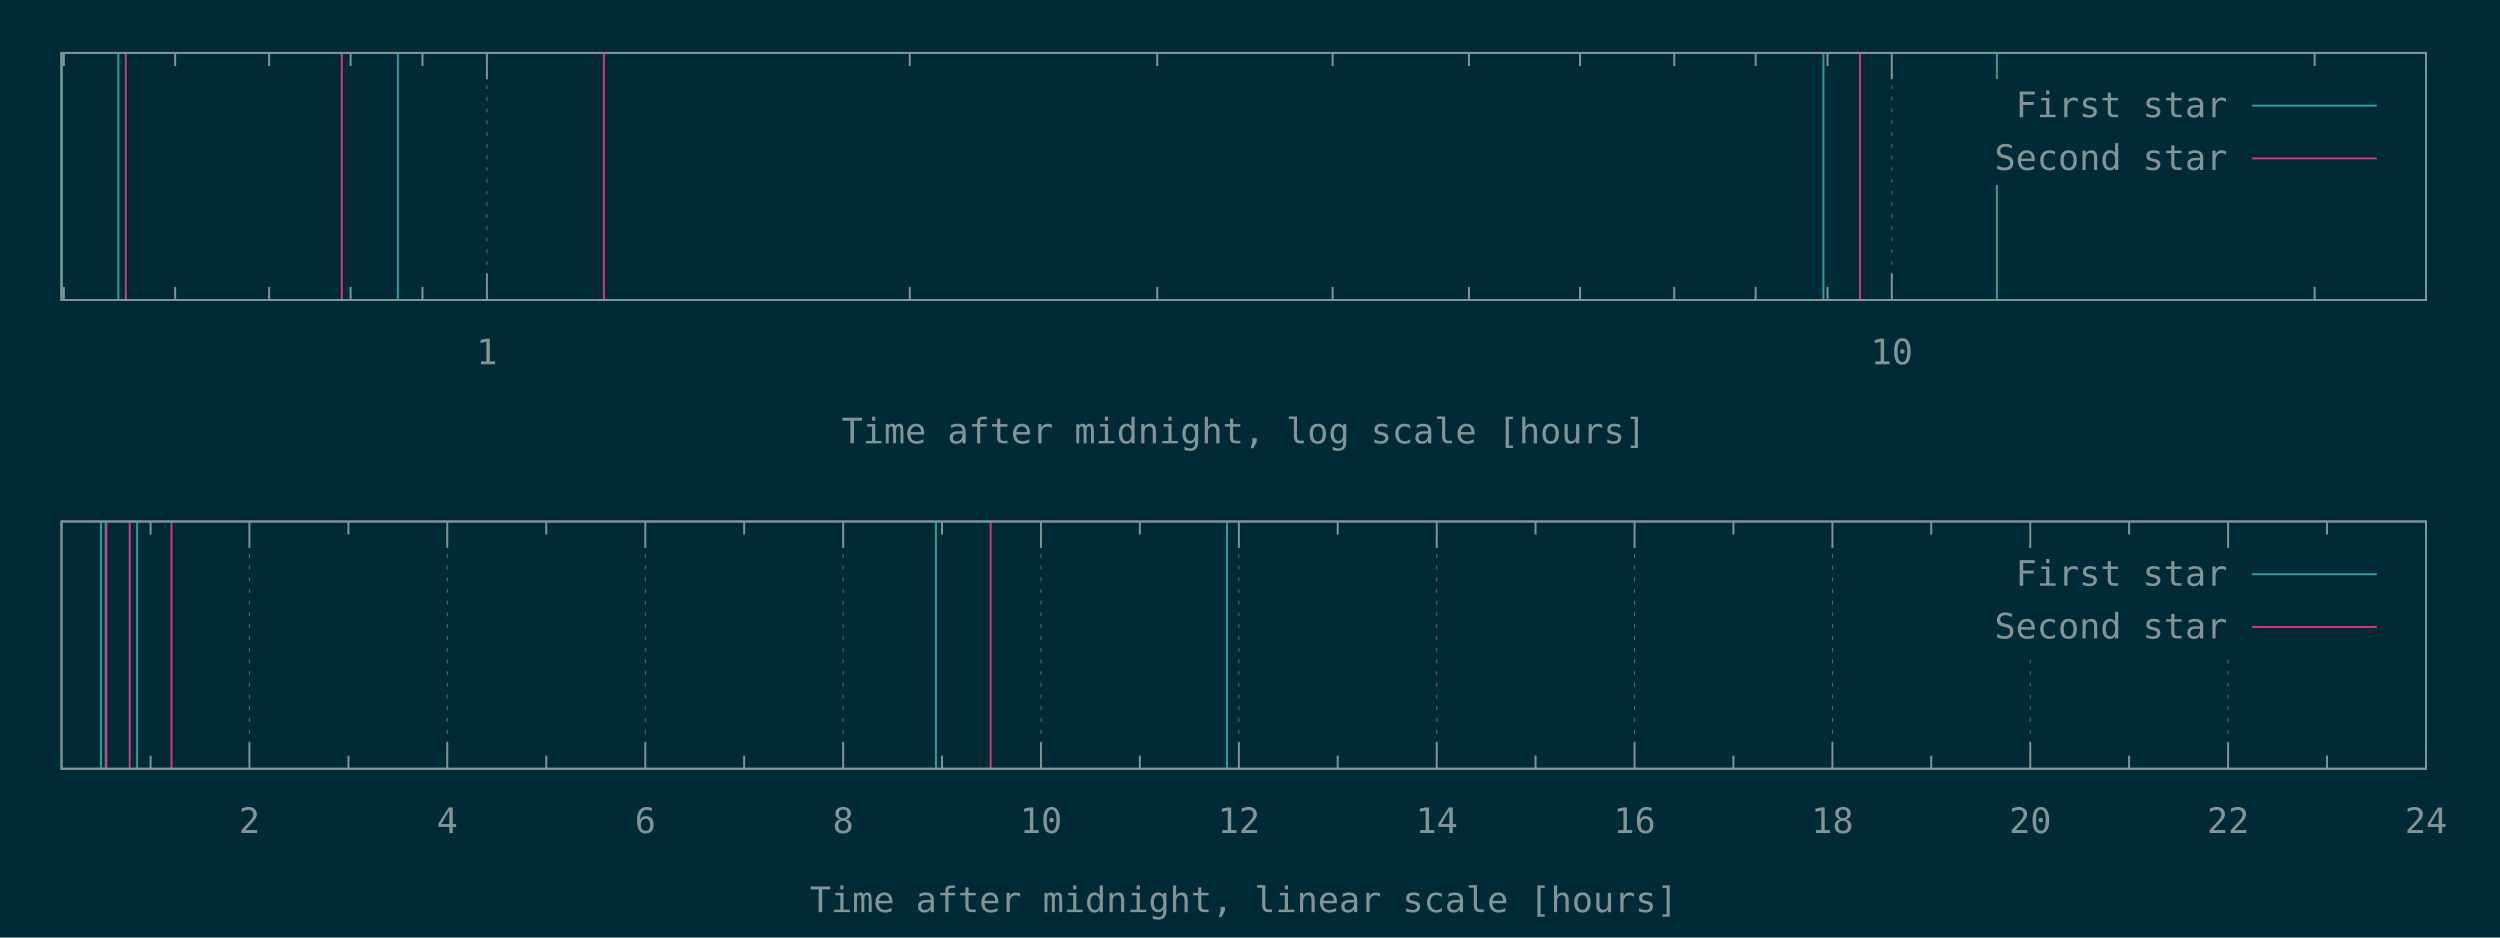
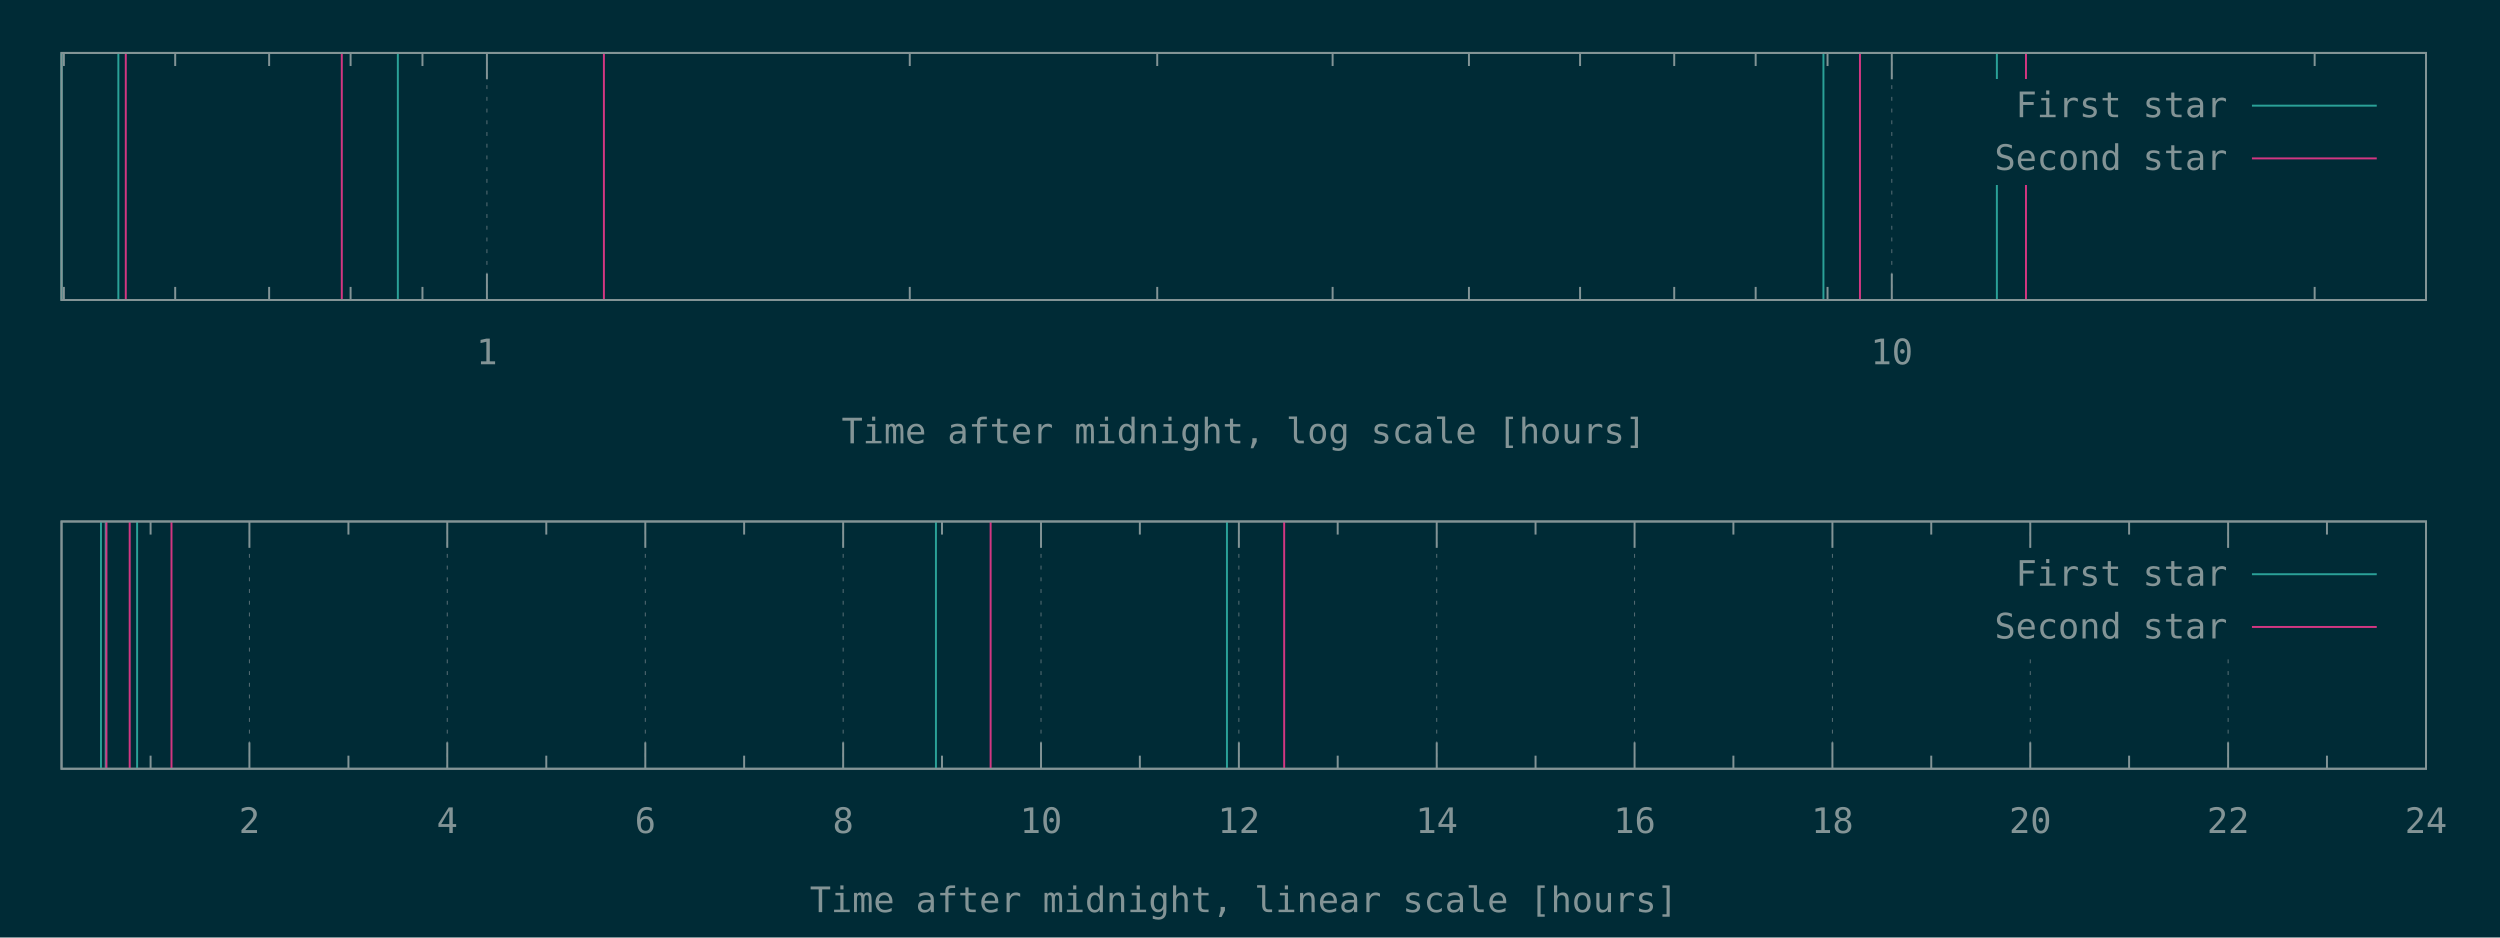
<svg xmlns="http://www.w3.org/2000/svg" xmlns:xlink="http://www.w3.org/1999/xlink" width="1280" height="480" viewBox="0 0 1280 480">
  <g id="gnuplot_canvas">
    <rect x="0" y="0" width="1280" height="480" fill="#002b36" />
    <defs>
      <circle id="gpDot" r="0.5" stroke-width="0.5" stroke="currentColor" />
      <path id="gpPt0" stroke-width="0.148" stroke="currentColor" d="M-1,0 h2 M0,-1 v2" />
      <path id="gpPt1" stroke-width="0.148" stroke="currentColor" d="M-1,-1 L1,1 M1,-1 L-1,1" />
      <path id="gpPt2" stroke-width="0.148" stroke="currentColor" d="M-1,0 L1,0 M0,-1 L0,1 M-1,-1 L1,1 M-1,1 L1,-1" />
      <rect id="gpPt3" stroke-width="0.148" stroke="currentColor" x="-1" y="-1" width="2" height="2" />
      <rect id="gpPt4" stroke-width="0.148" stroke="currentColor" fill="currentColor" x="-1" y="-1" width="2" height="2" />
      <circle id="gpPt5" stroke-width="0.148" stroke="currentColor" cx="0" cy="0" r="1" />
      <use xlink:href="#gpPt5" id="gpPt6" fill="currentColor" stroke="none" />
      <path id="gpPt7" stroke-width="0.148" stroke="currentColor" d="M0,-1.33 L-1.33,0.67 L1.33,0.67 z" />
      <use xlink:href="#gpPt7" id="gpPt8" fill="currentColor" stroke="none" />
      <use xlink:href="#gpPt7" id="gpPt9" stroke="currentColor" transform="rotate(180)" />
      <use xlink:href="#gpPt9" id="gpPt10" fill="currentColor" stroke="none" />
      <use xlink:href="#gpPt3" id="gpPt11" stroke="currentColor" transform="rotate(45)" />
      <use xlink:href="#gpPt11" id="gpPt12" fill="currentColor" stroke="none" />
      <path id="gpPt13" stroke-width="0.148" stroke="currentColor" d="M0,1.330 L1.265,0.411 L0.782,-1.067 L-0.782,-1.076 L-1.265,0.411 z" />
      <use xlink:href="#gpPt13" id="gpPt14" fill="currentColor" stroke="none" />
      <filter id="textbox" filterUnits="objectBoundingBox" x="0" y="0" height="1" width="1">
        <feFlood flood-color="#002B36" flood-opacity="1" result="bgnd" />
        <feComposite in="SourceGraphic" in2="bgnd" operator="atop" />
      </filter>
      <filter id="greybox" filterUnits="objectBoundingBox" x="0" y="0" height="1" width="1">
        <feFlood flood-color="lightgrey" flood-opacity="1" result="grey" />
        <feComposite in="SourceGraphic" in2="grey" operator="atop" />
      </filter>
    </defs>
    <g fill="none" color="#002B36" stroke="currentColor" stroke-width="1.00" stroke-linecap="butt" stroke-linejoin="miter">
</g>
    <g fill="none" color="black" stroke="currentColor" stroke-width="1.00" stroke-linecap="butt" stroke-linejoin="miter">
      <path stroke="rgb(131, 148, 150)" d="M32.7,153.6 L32.7,146.9 M32.7,27.1 L32.7,33.8 M89.7,153.6 L89.7,146.9 M89.7,27.1 L89.7,33.8   M137.8,153.6 L137.8,146.9 M137.8,27.1 L137.8,33.8 M179.5,153.6 L179.5,146.9 M179.5,27.1 L179.5,33.8   M216.3,153.6 L216.3,146.9 M216.3,27.1 L216.3,33.8  " />
    </g>
    <g fill="none" color="black" stroke="rgb(131, 148, 150)" stroke-width="0.50" stroke-linecap="butt" stroke-linejoin="miter">
</g>
    <g fill="none" color="gray" stroke="currentColor" stroke-width="0.50" stroke-linecap="butt" stroke-linejoin="miter">
      <path stroke="rgb( 88, 110, 117)" stroke-dasharray="2,4" class="gridline" d="M249.3,153.6 L249.3,27.1  " />
    </g>
    <g fill="none" color="gray" stroke="rgb( 88, 110, 117)" stroke-width="1.00" stroke-linecap="butt" stroke-linejoin="miter">
</g>
    <g fill="none" color="black" stroke="currentColor" stroke-width="1.00" stroke-linecap="butt" stroke-linejoin="miter">
      <path stroke="rgb(131, 148, 150)" d="M249.3,153.6 L249.3,140.1 M249.3,27.1 L249.3,40.6  " />
      <g transform="translate(249.3,186.5)" stroke="none" fill="rgb(131,148,150)" font-family="Inconsolata" font-size="18.00" text-anchor="middle">
        <text>
          <tspan font-family="Inconsolata"> 1</tspan>
        </text>
      </g>
    </g>
    <g fill="none" color="black" stroke="currentColor" stroke-width="1.00" stroke-linecap="butt" stroke-linejoin="miter">
      <path stroke="rgb(131, 148, 150)" d="M465.8,153.6 L465.8,146.9 M465.8,27.1 L465.8,33.8 M592.5,153.6 L592.5,146.9 M592.5,27.1 L592.5,33.8   M682.3,153.6 L682.3,146.9 M682.3,27.1 L682.3,33.8 M752.1,153.6 L752.1,146.9 M752.1,27.1 L752.1,33.8   M809.0,153.6 L809.0,146.9 M809.0,27.1 L809.0,33.8 M857.2,153.6 L857.2,146.9 M857.2,27.1 L857.2,33.8   M898.9,153.6 L898.9,146.9 M898.9,27.1 L898.9,33.8 M935.7,153.6 L935.7,146.9 M935.7,27.1 L935.7,33.8    " />
    </g>
    <g fill="none" color="black" stroke="rgb(131, 148, 150)" stroke-width="0.50" stroke-linecap="butt" stroke-linejoin="miter">
</g>
    <g fill="none" color="gray" stroke="currentColor" stroke-width="0.50" stroke-linecap="butt" stroke-linejoin="miter">
      <path stroke="rgb( 88, 110, 117)" stroke-dasharray="2,4" class="gridline" d="M968.6,153.6 L968.6,27.1  " />
    </g>
    <g fill="none" color="gray" stroke="rgb( 88, 110, 117)" stroke-width="1.00" stroke-linecap="butt" stroke-linejoin="miter">
</g>
    <g fill="none" color="black" stroke="currentColor" stroke-width="1.00" stroke-linecap="butt" stroke-linejoin="miter">
      <path stroke="rgb(131, 148, 150)" d="M968.6,153.6 L968.6,140.1 M968.6,27.1 L968.6,40.6  " />
      <g transform="translate(968.6,186.5)" stroke="none" fill="rgb(131,148,150)" font-family="Inconsolata" font-size="18.00" text-anchor="middle">
        <text>
          <tspan font-family="Inconsolata"> 10</tspan>
        </text>
      </g>
    </g>
    <g fill="none" color="black" stroke="currentColor" stroke-width="1.00" stroke-linecap="butt" stroke-linejoin="miter">
      <path stroke="rgb(131, 148, 150)" d="M1185.1,153.6 L1185.1,146.9 M1185.1,27.1 L1185.1,33.8  " />
    </g>
    <g fill="none" color="black" stroke="currentColor" stroke-width="1.00" stroke-linecap="butt" stroke-linejoin="miter">
      <path stroke="rgb(131, 148, 150)" d="M31.5,27.1 L31.5,153.6 L1242.1,153.6 L1242.1,27.1 L31.5,27.1 Z  " />
    </g>
    <g fill="none" color="black" stroke="currentColor" stroke-width="1.00" stroke-linecap="butt" stroke-linejoin="miter">
      <g transform="translate(636.8,227.0)" stroke="none" fill="rgb(131,148,150)" font-family="Inconsolata" font-size="18.00" text-anchor="middle">
        <text>
          <tspan font-family="Inconsolata">Time after midnight, log scale [hours]</tspan>
        </text>
      </g>
    </g>
    <g fill="none" color="black" stroke="currentColor" stroke-width="1.00" stroke-linecap="butt" stroke-linejoin="miter">
</g>
    <g id="gnuplot_plot_1a">
      <g fill="none" color="black" stroke="currentColor" stroke-width="1.00" stroke-linecap="butt" stroke-linejoin="miter">
        <path stroke="rgb( 42, 161, 152)" d="M31.5,153.6 L31.5,27.1 M60.6,153.6 L60.6,27.1 M203.7,153.6 L203.7,27.1 M933.6,153.6 L933.6,27.1   M1022.4,153.6 L1022.4,27.1  " />
      </g>
    </g>
    <g id="gnuplot_plot_2a">
      <g fill="none" color="black" stroke="currentColor" stroke-width="1.00" stroke-linecap="butt" stroke-linejoin="miter">
-         <path stroke="rgb(211,  54, 130)" d="M64.4,153.6 L64.4,27.1 M175.0,153.6 L175.0,27.1 M309.2,153.6 L309.2,27.1 M952.3,153.6 L952.3,27.1    " />
+         <path stroke="rgb(211,  54, 130)" d="M64.4,153.6 L64.4,27.1 M175.0,153.6 L175.0,27.1 M309.2,153.6 L309.2,27.1 M952.3,153.6 L952.3,27.1   M1037.3,153.6 L1037.3,27.1  " />
      </g>
    </g>
    <g stroke="none" shape-rendering="crispEdges">
      <polygon fill="#002B36" points="1001.8,94.6 1229.5,94.6 1229.5,40.6 1001.8,40.6 " />
    </g>
    <g id="gnuplot_plot_1a">
      <g fill="none" color="black" stroke="currentColor" stroke-width="1.00" stroke-linecap="butt" stroke-linejoin="miter">
        <g transform="translate(1140.4,60.0)" stroke="none" fill="rgb(131,148,150)" font-family="Inconsolata" font-size="18.00" text-anchor="end">
          <text>
            <tspan font-family="Inconsolata">First star</tspan>
          </text>
        </g>
      </g>
      <g fill="none" color="black" stroke="currentColor" stroke-width="1.00" stroke-linecap="butt" stroke-linejoin="miter">
        <path stroke="rgb( 42, 161, 152)" d="M1153.0,54.1 L1216.9,54.1  " />
      </g>
    </g>
    <g id="gnuplot_plot_2a">
      <g fill="none" color="black" stroke="currentColor" stroke-width="1.00" stroke-linecap="butt" stroke-linejoin="miter">
        <g transform="translate(1140.4,87.0)" stroke="none" fill="rgb(131,148,150)" font-family="Inconsolata" font-size="18.00" text-anchor="end">
          <text>
            <tspan font-family="Inconsolata">Second star</tspan>
          </text>
        </g>
      </g>
      <g fill="none" color="black" stroke="currentColor" stroke-width="1.00" stroke-linecap="butt" stroke-linejoin="miter">
        <path stroke="rgb(211,  54, 130)" d="M1153.0,81.1 L1216.9,81.1  " />
      </g>
    </g>
    <g fill="none" color="#002B36" stroke="rgb(211,  54, 130)" stroke-width="2.00" stroke-linecap="butt" stroke-linejoin="miter">
</g>
    <g fill="none" color="black" stroke="currentColor" stroke-width="2.00" stroke-linecap="butt" stroke-linejoin="miter">
</g>
    <g fill="none" color="black" stroke="black" stroke-width="1.00" stroke-linecap="butt" stroke-linejoin="miter">
</g>
    <g fill="none" color="black" stroke="currentColor" stroke-width="1.00" stroke-linecap="butt" stroke-linejoin="miter">
      <path stroke="rgb(131, 148, 150)" d="M31.5,27.1 L31.5,153.6 L1242.1,153.6 L1242.1,27.1 L31.5,27.1 Z  " />
    </g>
    <g fill="none" color="black" stroke="currentColor" stroke-width="1.00" stroke-linecap="butt" stroke-linejoin="miter">
</g>
    <g fill="none" color="black" stroke="currentColor" stroke-width="1.00" stroke-linecap="butt" stroke-linejoin="miter">
      <path stroke="rgb(131, 148, 150)" d="M77.1,393.6 L77.1,386.9 M77.1,267.0 L77.1,273.7  " />
    </g>
    <g fill="none" color="black" stroke="rgb(131, 148, 150)" stroke-width="0.50" stroke-linecap="butt" stroke-linejoin="miter">
</g>
    <g fill="none" color="gray" stroke="currentColor" stroke-width="0.50" stroke-linecap="butt" stroke-linejoin="miter">
      <path stroke="rgb( 88, 110, 117)" stroke-dasharray="2,4" class="gridline" d="M127.7,393.6 L127.7,267.0  " />
    </g>
    <g fill="none" color="gray" stroke="rgb( 88, 110, 117)" stroke-width="1.00" stroke-linecap="butt" stroke-linejoin="miter">
</g>
    <g fill="none" color="black" stroke="currentColor" stroke-width="1.00" stroke-linecap="butt" stroke-linejoin="miter">
      <path stroke="rgb(131, 148, 150)" d="M127.7,393.6 L127.7,380.1 M127.7,267.0 L127.7,280.5  " />
      <g transform="translate(127.7,426.5)" stroke="none" fill="rgb(131,148,150)" font-family="Inconsolata" font-size="18.00" text-anchor="middle">
        <text>
          <tspan font-family="Inconsolata"> 2</tspan>
        </text>
      </g>
    </g>
    <g fill="none" color="black" stroke="currentColor" stroke-width="1.00" stroke-linecap="butt" stroke-linejoin="miter">
      <path stroke="rgb(131, 148, 150)" d="M178.4,393.6 L178.4,386.9 M178.4,267.0 L178.4,273.7  " />
    </g>
    <g fill="none" color="black" stroke="rgb(131, 148, 150)" stroke-width="0.50" stroke-linecap="butt" stroke-linejoin="miter">
</g>
    <g fill="none" color="gray" stroke="currentColor" stroke-width="0.50" stroke-linecap="butt" stroke-linejoin="miter">
      <path stroke="rgb( 88, 110, 117)" stroke-dasharray="2,4" class="gridline" d="M229.0,393.6 L229.0,267.0  " />
    </g>
    <g fill="none" color="gray" stroke="rgb( 88, 110, 117)" stroke-width="1.00" stroke-linecap="butt" stroke-linejoin="miter">
</g>
    <g fill="none" color="black" stroke="currentColor" stroke-width="1.00" stroke-linecap="butt" stroke-linejoin="miter">
      <path stroke="rgb(131, 148, 150)" d="M229.0,393.6 L229.0,380.1 M229.0,267.0 L229.0,280.5  " />
      <g transform="translate(229.0,426.5)" stroke="none" fill="rgb(131,148,150)" font-family="Inconsolata" font-size="18.00" text-anchor="middle">
        <text>
          <tspan font-family="Inconsolata"> 4</tspan>
        </text>
      </g>
    </g>
    <g fill="none" color="black" stroke="currentColor" stroke-width="1.00" stroke-linecap="butt" stroke-linejoin="miter">
      <path stroke="rgb(131, 148, 150)" d="M279.7,393.6 L279.7,386.9 M279.7,267.0 L279.7,273.7  " />
    </g>
    <g fill="none" color="black" stroke="rgb(131, 148, 150)" stroke-width="0.50" stroke-linecap="butt" stroke-linejoin="miter">
</g>
    <g fill="none" color="gray" stroke="currentColor" stroke-width="0.50" stroke-linecap="butt" stroke-linejoin="miter">
      <path stroke="rgb( 88, 110, 117)" stroke-dasharray="2,4" class="gridline" d="M330.4,393.6 L330.4,267.0  " />
    </g>
    <g fill="none" color="gray" stroke="rgb( 88, 110, 117)" stroke-width="1.00" stroke-linecap="butt" stroke-linejoin="miter">
</g>
    <g fill="none" color="black" stroke="currentColor" stroke-width="1.00" stroke-linecap="butt" stroke-linejoin="miter">
      <path stroke="rgb(131, 148, 150)" d="M330.4,393.6 L330.4,380.1 M330.4,267.0 L330.4,280.5  " />
      <g transform="translate(330.4,426.5)" stroke="none" fill="rgb(131,148,150)" font-family="Inconsolata" font-size="18.00" text-anchor="middle">
        <text>
          <tspan font-family="Inconsolata"> 6</tspan>
        </text>
      </g>
    </g>
    <g fill="none" color="black" stroke="currentColor" stroke-width="1.00" stroke-linecap="butt" stroke-linejoin="miter">
      <path stroke="rgb(131, 148, 150)" d="M381.0,393.6 L381.0,386.9 M381.0,267.0 L381.0,273.7  " />
    </g>
    <g fill="none" color="black" stroke="rgb(131, 148, 150)" stroke-width="0.50" stroke-linecap="butt" stroke-linejoin="miter">
</g>
    <g fill="none" color="gray" stroke="currentColor" stroke-width="0.50" stroke-linecap="butt" stroke-linejoin="miter">
      <path stroke="rgb( 88, 110, 117)" stroke-dasharray="2,4" class="gridline" d="M431.7,393.6 L431.7,267.0  " />
    </g>
    <g fill="none" color="gray" stroke="rgb( 88, 110, 117)" stroke-width="1.00" stroke-linecap="butt" stroke-linejoin="miter">
</g>
    <g fill="none" color="black" stroke="currentColor" stroke-width="1.00" stroke-linecap="butt" stroke-linejoin="miter">
      <path stroke="rgb(131, 148, 150)" d="M431.7,393.6 L431.7,380.1 M431.7,267.0 L431.7,280.5  " />
      <g transform="translate(431.7,426.5)" stroke="none" fill="rgb(131,148,150)" font-family="Inconsolata" font-size="18.00" text-anchor="middle">
        <text>
          <tspan font-family="Inconsolata"> 8</tspan>
        </text>
      </g>
    </g>
    <g fill="none" color="black" stroke="currentColor" stroke-width="1.00" stroke-linecap="butt" stroke-linejoin="miter">
      <path stroke="rgb(131, 148, 150)" d="M482.3,393.6 L482.3,386.9 M482.3,267.0 L482.3,273.7  " />
    </g>
    <g fill="none" color="black" stroke="rgb(131, 148, 150)" stroke-width="0.50" stroke-linecap="butt" stroke-linejoin="miter">
</g>
    <g fill="none" color="gray" stroke="currentColor" stroke-width="0.50" stroke-linecap="butt" stroke-linejoin="miter">
      <path stroke="rgb( 88, 110, 117)" stroke-dasharray="2,4" class="gridline" d="M533.0,393.6 L533.0,267.0  " />
    </g>
    <g fill="none" color="gray" stroke="rgb( 88, 110, 117)" stroke-width="1.00" stroke-linecap="butt" stroke-linejoin="miter">
</g>
    <g fill="none" color="black" stroke="currentColor" stroke-width="1.00" stroke-linecap="butt" stroke-linejoin="miter">
      <path stroke="rgb(131, 148, 150)" d="M533.0,393.6 L533.0,380.1 M533.0,267.0 L533.0,280.5  " />
      <g transform="translate(533.0,426.5)" stroke="none" fill="rgb(131,148,150)" font-family="Inconsolata" font-size="18.00" text-anchor="middle">
        <text>
          <tspan font-family="Inconsolata"> 10</tspan>
        </text>
      </g>
    </g>
    <g fill="none" color="black" stroke="currentColor" stroke-width="1.00" stroke-linecap="butt" stroke-linejoin="miter">
      <path stroke="rgb(131, 148, 150)" d="M583.6,393.6 L583.6,386.9 M583.6,267.0 L583.6,273.7  " />
    </g>
    <g fill="none" color="black" stroke="rgb(131, 148, 150)" stroke-width="0.50" stroke-linecap="butt" stroke-linejoin="miter">
</g>
    <g fill="none" color="gray" stroke="currentColor" stroke-width="0.50" stroke-linecap="butt" stroke-linejoin="miter">
      <path stroke="rgb( 88, 110, 117)" stroke-dasharray="2,4" class="gridline" d="M634.3,393.6 L634.3,267.0  " />
    </g>
    <g fill="none" color="gray" stroke="rgb( 88, 110, 117)" stroke-width="1.00" stroke-linecap="butt" stroke-linejoin="miter">
</g>
    <g fill="none" color="black" stroke="currentColor" stroke-width="1.00" stroke-linecap="butt" stroke-linejoin="miter">
      <path stroke="rgb(131, 148, 150)" d="M634.3,393.6 L634.3,380.1 M634.3,267.0 L634.3,280.5  " />
      <g transform="translate(634.3,426.5)" stroke="none" fill="rgb(131,148,150)" font-family="Inconsolata" font-size="18.00" text-anchor="middle">
        <text>
          <tspan font-family="Inconsolata"> 12</tspan>
        </text>
      </g>
    </g>
    <g fill="none" color="black" stroke="currentColor" stroke-width="1.00" stroke-linecap="butt" stroke-linejoin="miter">
      <path stroke="rgb(131, 148, 150)" d="M684.9,393.6 L684.9,386.9 M684.9,267.0 L684.9,273.7  " />
    </g>
    <g fill="none" color="black" stroke="rgb(131, 148, 150)" stroke-width="0.50" stroke-linecap="butt" stroke-linejoin="miter">
</g>
    <g fill="none" color="gray" stroke="currentColor" stroke-width="0.50" stroke-linecap="butt" stroke-linejoin="miter">
      <path stroke="rgb( 88, 110, 117)" stroke-dasharray="2,4" class="gridline" d="M735.6,393.6 L735.6,267.0  " />
    </g>
    <g fill="none" color="gray" stroke="rgb( 88, 110, 117)" stroke-width="1.00" stroke-linecap="butt" stroke-linejoin="miter">
</g>
    <g fill="none" color="black" stroke="currentColor" stroke-width="1.00" stroke-linecap="butt" stroke-linejoin="miter">
      <path stroke="rgb(131, 148, 150)" d="M735.6,393.6 L735.6,380.1 M735.6,267.0 L735.6,280.5  " />
      <g transform="translate(735.6,426.5)" stroke="none" fill="rgb(131,148,150)" font-family="Inconsolata" font-size="18.00" text-anchor="middle">
        <text>
          <tspan font-family="Inconsolata"> 14</tspan>
        </text>
      </g>
    </g>
    <g fill="none" color="black" stroke="currentColor" stroke-width="1.00" stroke-linecap="butt" stroke-linejoin="miter">
      <path stroke="rgb(131, 148, 150)" d="M786.2,393.6 L786.2,386.9 M786.2,267.0 L786.2,273.7  " />
    </g>
    <g fill="none" color="black" stroke="rgb(131, 148, 150)" stroke-width="0.50" stroke-linecap="butt" stroke-linejoin="miter">
</g>
    <g fill="none" color="gray" stroke="currentColor" stroke-width="0.50" stroke-linecap="butt" stroke-linejoin="miter">
      <path stroke="rgb( 88, 110, 117)" stroke-dasharray="2,4" class="gridline" d="M836.9,393.6 L836.9,267.0  " />
    </g>
    <g fill="none" color="gray" stroke="rgb( 88, 110, 117)" stroke-width="1.00" stroke-linecap="butt" stroke-linejoin="miter">
</g>
    <g fill="none" color="black" stroke="currentColor" stroke-width="1.00" stroke-linecap="butt" stroke-linejoin="miter">
      <path stroke="rgb(131, 148, 150)" d="M836.9,393.6 L836.9,380.1 M836.9,267.0 L836.9,280.5  " />
      <g transform="translate(836.9,426.5)" stroke="none" fill="rgb(131,148,150)" font-family="Inconsolata" font-size="18.00" text-anchor="middle">
        <text>
          <tspan font-family="Inconsolata"> 16</tspan>
        </text>
      </g>
    </g>
    <g fill="none" color="black" stroke="currentColor" stroke-width="1.00" stroke-linecap="butt" stroke-linejoin="miter">
      <path stroke="rgb(131, 148, 150)" d="M887.5,393.6 L887.5,386.9 M887.5,267.0 L887.5,273.7  " />
    </g>
    <g fill="none" color="black" stroke="rgb(131, 148, 150)" stroke-width="0.50" stroke-linecap="butt" stroke-linejoin="miter">
</g>
    <g fill="none" color="gray" stroke="currentColor" stroke-width="0.50" stroke-linecap="butt" stroke-linejoin="miter">
      <path stroke="rgb( 88, 110, 117)" stroke-dasharray="2,4" class="gridline" d="M938.2,393.6 L938.2,267.0  " />
    </g>
    <g fill="none" color="gray" stroke="rgb( 88, 110, 117)" stroke-width="1.00" stroke-linecap="butt" stroke-linejoin="miter">
</g>
    <g fill="none" color="black" stroke="currentColor" stroke-width="1.00" stroke-linecap="butt" stroke-linejoin="miter">
      <path stroke="rgb(131, 148, 150)" d="M938.2,393.6 L938.2,380.1 M938.2,267.0 L938.2,280.5  " />
      <g transform="translate(938.2,426.5)" stroke="none" fill="rgb(131,148,150)" font-family="Inconsolata" font-size="18.00" text-anchor="middle">
        <text>
          <tspan font-family="Inconsolata"> 18</tspan>
        </text>
      </g>
    </g>
    <g fill="none" color="black" stroke="currentColor" stroke-width="1.00" stroke-linecap="butt" stroke-linejoin="miter">
      <path stroke="rgb(131, 148, 150)" d="M988.8,393.6 L988.8,386.9 M988.8,267.0 L988.8,273.7  " />
    </g>
    <g fill="none" color="black" stroke="rgb(131, 148, 150)" stroke-width="0.50" stroke-linecap="butt" stroke-linejoin="miter">
</g>
    <g fill="none" color="gray" stroke="currentColor" stroke-width="0.50" stroke-linecap="butt" stroke-linejoin="miter">
      <path stroke="rgb( 88, 110, 117)" stroke-dasharray="2,4" class="gridline" d="M1039.5,393.6 L1039.5,334.5 M1039.5,280.5 L1039.5,267.0  " />
    </g>
    <g fill="none" color="gray" stroke="rgb( 88, 110, 117)" stroke-width="1.00" stroke-linecap="butt" stroke-linejoin="miter">
</g>
    <g fill="none" color="black" stroke="currentColor" stroke-width="1.00" stroke-linecap="butt" stroke-linejoin="miter">
      <path stroke="rgb(131, 148, 150)" d="M1039.5,393.6 L1039.5,380.1 M1039.5,267.0 L1039.5,280.5  " />
      <g transform="translate(1039.5,426.5)" stroke="none" fill="rgb(131,148,150)" font-family="Inconsolata" font-size="18.00" text-anchor="middle">
        <text>
          <tspan font-family="Inconsolata"> 20</tspan>
        </text>
      </g>
    </g>
    <g fill="none" color="black" stroke="currentColor" stroke-width="1.00" stroke-linecap="butt" stroke-linejoin="miter">
      <path stroke="rgb(131, 148, 150)" d="M1090.1,393.6 L1090.1,386.9 M1090.1,267.0 L1090.1,273.7  " />
    </g>
    <g fill="none" color="black" stroke="rgb(131, 148, 150)" stroke-width="0.50" stroke-linecap="butt" stroke-linejoin="miter">
</g>
    <g fill="none" color="gray" stroke="currentColor" stroke-width="0.50" stroke-linecap="butt" stroke-linejoin="miter">
      <path stroke="rgb( 88, 110, 117)" stroke-dasharray="2,4" class="gridline" d="M1140.8,393.6 L1140.8,334.5 M1140.8,280.5 L1140.8,267.0  " />
    </g>
    <g fill="none" color="gray" stroke="rgb( 88, 110, 117)" stroke-width="1.00" stroke-linecap="butt" stroke-linejoin="miter">
</g>
    <g fill="none" color="black" stroke="currentColor" stroke-width="1.00" stroke-linecap="butt" stroke-linejoin="miter">
      <path stroke="rgb(131, 148, 150)" d="M1140.8,393.6 L1140.8,380.1 M1140.8,267.0 L1140.8,280.5  " />
      <g transform="translate(1140.8,426.5)" stroke="none" fill="rgb(131,148,150)" font-family="Inconsolata" font-size="18.00" text-anchor="middle">
        <text>
          <tspan font-family="Inconsolata"> 22</tspan>
        </text>
      </g>
    </g>
    <g fill="none" color="black" stroke="currentColor" stroke-width="1.00" stroke-linecap="butt" stroke-linejoin="miter">
      <path stroke="rgb(131, 148, 150)" d="M1191.4,393.6 L1191.4,386.9 M1191.4,267.0 L1191.4,273.7  " />
    </g>
    <g fill="none" color="black" stroke="rgb(131, 148, 150)" stroke-width="0.50" stroke-linecap="butt" stroke-linejoin="miter">
</g>
    <g fill="none" color="gray" stroke="currentColor" stroke-width="0.50" stroke-linecap="butt" stroke-linejoin="miter">
      <path stroke="rgb( 88, 110, 117)" stroke-dasharray="2,4" class="gridline" d="M1242.1,393.6 L1242.1,267.0  " />
    </g>
    <g fill="none" color="gray" stroke="rgb( 88, 110, 117)" stroke-width="1.00" stroke-linecap="butt" stroke-linejoin="miter">
</g>
    <g fill="none" color="black" stroke="currentColor" stroke-width="1.00" stroke-linecap="butt" stroke-linejoin="miter">
      <path stroke="rgb(131, 148, 150)" d="M1242.1,393.6 L1242.1,380.1 M1242.1,267.0 L1242.1,280.5  " />
      <g transform="translate(1242.1,426.5)" stroke="none" fill="rgb(131,148,150)" font-family="Inconsolata" font-size="18.00" text-anchor="middle">
        <text>
          <tspan font-family="Inconsolata"> 24</tspan>
        </text>
      </g>
    </g>
    <g fill="none" color="black" stroke="currentColor" stroke-width="1.00" stroke-linecap="butt" stroke-linejoin="miter">
</g>
    <g fill="none" color="black" stroke="currentColor" stroke-width="1.00" stroke-linecap="butt" stroke-linejoin="miter">
      <path stroke="rgb(131, 148, 150)" d="M31.5,267.0 L31.5,393.6 L1242.1,393.6 L1242.1,267.0 L31.5,267.0 Z  " />
    </g>
    <g fill="none" color="black" stroke="currentColor" stroke-width="1.00" stroke-linecap="butt" stroke-linejoin="miter">
      <g transform="translate(636.8,467.0)" stroke="none" fill="rgb(131,148,150)" font-family="Inconsolata" font-size="18.00" text-anchor="middle">
        <text>
          <tspan font-family="Inconsolata">Time after midnight, linear scale [hours]</tspan>
        </text>
      </g>
    </g>
    <g fill="none" color="black" stroke="currentColor" stroke-width="1.00" stroke-linecap="butt" stroke-linejoin="miter">
</g>
    <g id="gnuplot_plot_1b">
      <g fill="none" color="black" stroke="currentColor" stroke-width="1.00" stroke-linecap="butt" stroke-linejoin="miter">
        <path stroke="rgb( 42, 161, 152)" d="M51.7,393.6 L51.7,267.0 M54.1,393.6 L54.1,267.0 M70.2,393.6 L70.2,267.0 M479.2,393.6 L479.2,267.0   M628.2,393.6 L628.2,267.0  " />
      </g>
    </g>
    <g id="gnuplot_plot_2b">
      <g fill="none" color="black" stroke="currentColor" stroke-width="1.00" stroke-linecap="butt" stroke-linejoin="miter">
-         <path stroke="rgb(211,  54, 130)" d="M54.5,393.6 L54.5,267.0 M66.4,393.6 L66.4,267.0 M87.8,393.6 L87.8,267.0 M507.2,393.6 L507.2,267.0    " />
+         <path stroke="rgb(211,  54, 130)" d="M54.5,393.6 L54.5,267.0 M66.4,393.6 L66.4,267.0 M87.8,393.6 L87.8,267.0 M507.2,393.6 L507.2,267.0   M657.5,393.6 L657.5,267.0  " />
      </g>
    </g>
    <g stroke="none" shape-rendering="crispEdges">
      <polygon fill="#002B36" points="1001.8,334.5 1229.5,334.5 1229.5,280.5 1001.8,280.5 " />
    </g>
    <g id="gnuplot_plot_1b">
      <g fill="none" color="black" stroke="currentColor" stroke-width="1.00" stroke-linecap="butt" stroke-linejoin="miter">
        <g transform="translate(1140.4,299.9)" stroke="none" fill="rgb(131,148,150)" font-family="Inconsolata" font-size="18.00" text-anchor="end">
          <text>
            <tspan font-family="Inconsolata">First star</tspan>
          </text>
        </g>
      </g>
      <g fill="none" color="black" stroke="currentColor" stroke-width="1.00" stroke-linecap="butt" stroke-linejoin="miter">
        <path stroke="rgb( 42, 161, 152)" d="M1153.0,294.0 L1216.9,294.0  " />
      </g>
    </g>
    <g id="gnuplot_plot_2b">
      <g fill="none" color="black" stroke="currentColor" stroke-width="1.00" stroke-linecap="butt" stroke-linejoin="miter">
        <g transform="translate(1140.4,326.9)" stroke="none" fill="rgb(131,148,150)" font-family="Inconsolata" font-size="18.00" text-anchor="end">
          <text>
            <tspan font-family="Inconsolata">Second star</tspan>
          </text>
        </g>
      </g>
      <g fill="none" color="black" stroke="currentColor" stroke-width="1.00" stroke-linecap="butt" stroke-linejoin="miter">
        <path stroke="rgb(211,  54, 130)" d="M1153.0,321.0 L1216.9,321.0  " />
      </g>
    </g>
    <g fill="none" color="#002B36" stroke="rgb(211,  54, 130)" stroke-width="2.00" stroke-linecap="butt" stroke-linejoin="miter">
</g>
    <g fill="none" color="black" stroke="currentColor" stroke-width="2.00" stroke-linecap="butt" stroke-linejoin="miter">
</g>
    <g fill="none" color="black" stroke="black" stroke-width="1.00" stroke-linecap="butt" stroke-linejoin="miter">
</g>
    <g fill="none" color="black" stroke="currentColor" stroke-width="1.00" stroke-linecap="butt" stroke-linejoin="miter">
      <path stroke="rgb(131, 148, 150)" d="M31.5,267.0 L31.5,393.6 L1242.1,393.6 L1242.1,267.0 L31.5,267.0 Z  " />
    </g>
    <g fill="none" color="black" stroke="currentColor" stroke-width="1.00" stroke-linecap="butt" stroke-linejoin="miter">
</g>
  </g>
</svg>
